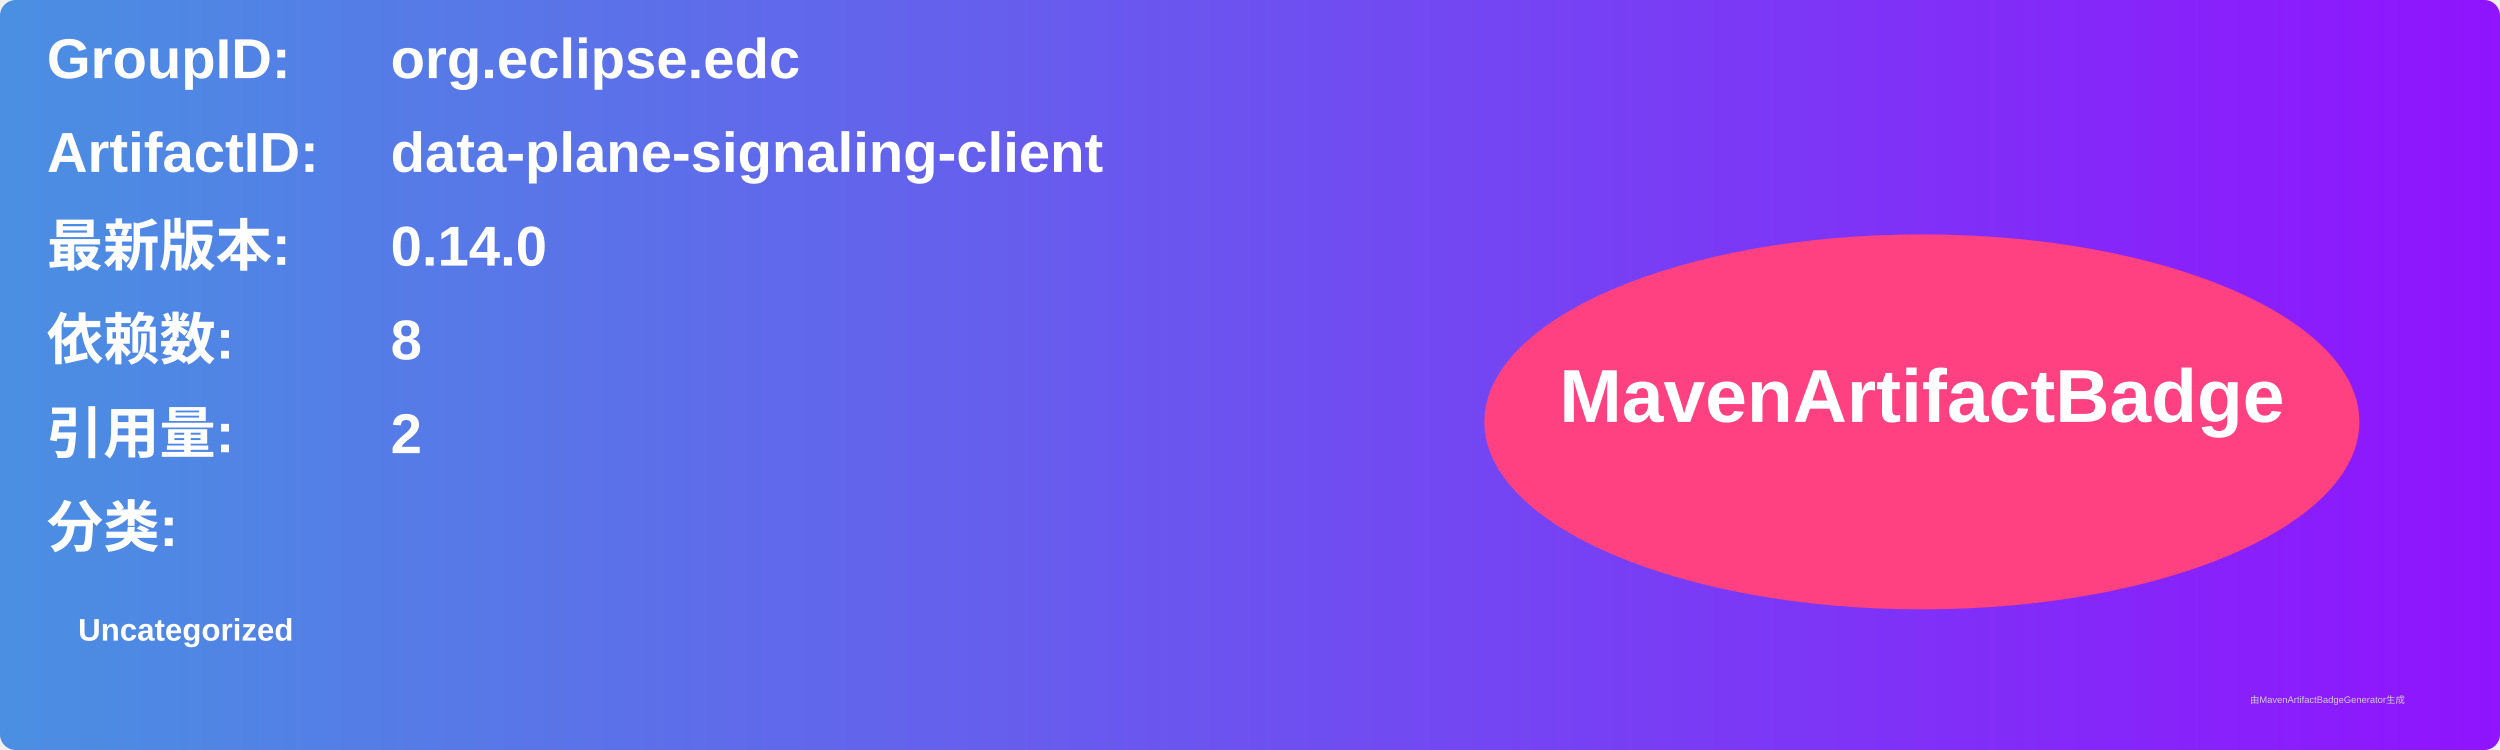
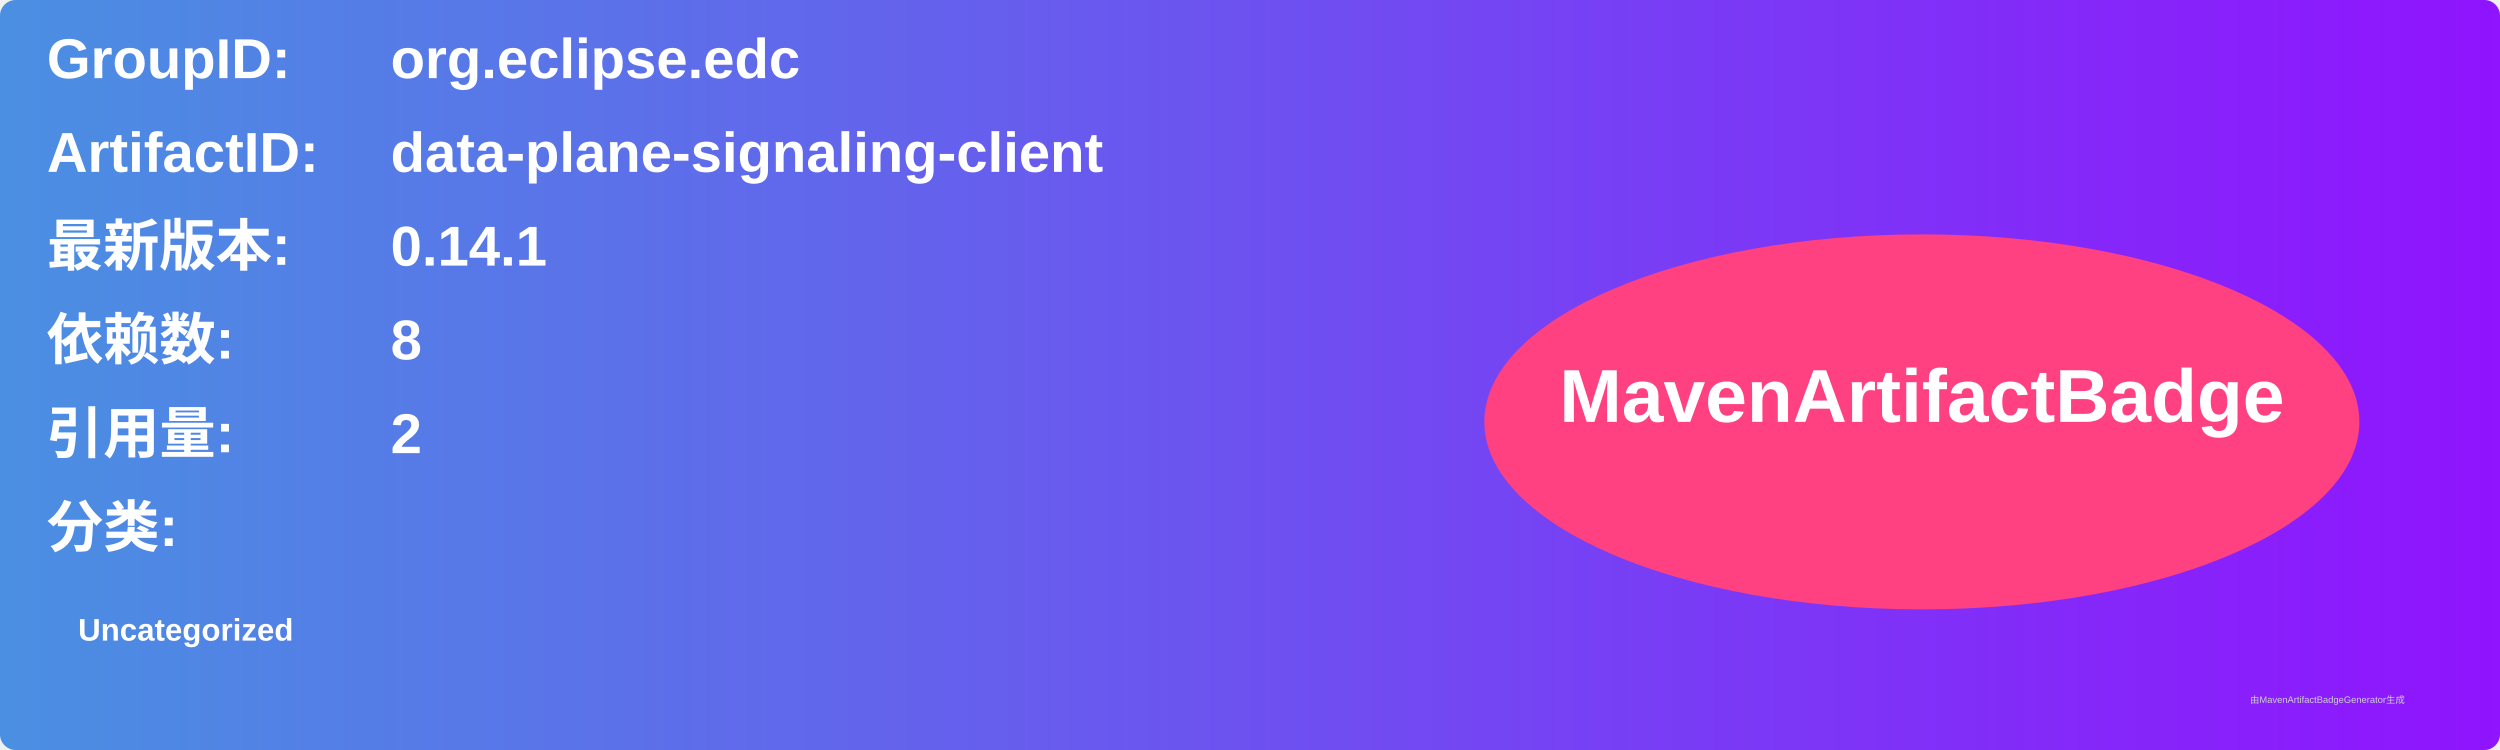
<svg xmlns="http://www.w3.org/2000/svg" width="800" height="240" viewBox="0 0 800 240">
  <linearGradient id="grad" x1="0%" y1="0%" x2="100%" y2="0%">
    <stop offset="0%" stop-color="#4a90e2" />
    <stop offset="100%" stop-color="#9013fe" />
  </linearGradient>
  <rect width="100%" height="100%" rx="5" ry="5" fill="url(#grad)" />
  <g transform="translate(15, 15)">
    <text x="0" y="10" font-family="Arial" font-size="18" fill="white" font-weight="bold" width="260">GroupID:</text>
    <text x="110" y="10" font-family="Arial" font-size="18" fill="white" font-weight="bold" width="460">org.eclipse.edc</text>
    <text x="0" y="40" font-family="Arial" font-size="18" fill="white" font-weight="bold" width="260">ArtifactID:</text>
    <text x="110" y="40" font-family="Arial" font-size="18" fill="white" font-weight="bold" width="460">data-plane-signaling-client</text>
    <text x="0" y="70" font-family="Arial" font-size="18" fill="white" font-weight="bold">最新版本:</text>
    <text x="110" y="70" font-family="Arial" font-size="18" fill="white" font-weight="bold">
-       <tspan font-weight="bold">0.14.0</tspan>
+       <tspan font-weight="bold">0.14.1</tspan>
    </text>
    <text x="0" y="100" font-family="Arial" font-size="18" fill="white" font-weight="bold">依赖数: </text>
    <text x="110" y="100" font-family="Arial" font-size="18" fill="white">
      <tspan font-weight="bold">8</tspan>
    </text>
    <text x="0" y="130" font-family="Arial" font-size="18" fill="white" font-weight="bold">引用量: </text>
    <text x="110" y="130" font-family="Arial" font-size="18" fill="white">
      <tspan font-weight="bold">2</tspan>
    </text>
    <text x="0" y="160" font-family="Arial" font-size="18" fill="white" font-weight="bold">分类:</text>
    <text x="10" y="190" font-family="Arial" font-size="10" fill="white">
      <tspan font-weight="bold">Uncategorized</tspan>
    </text>
    <ellipse cx="600" cy="120" rx="140" ry="60" fill="#ff4081" />
    <text x="600" y="120" text-anchor="middle" font-family="Arial" font-size="24" fill="white" font-weight="bold">MavenArtifactBadge</text>
  </g>
  <text x="720" y="225" font-family="Arial" font-size="3" fill="#d0d0d0">由MavenArtifactBadgeGenerator生成</text>
</svg>
